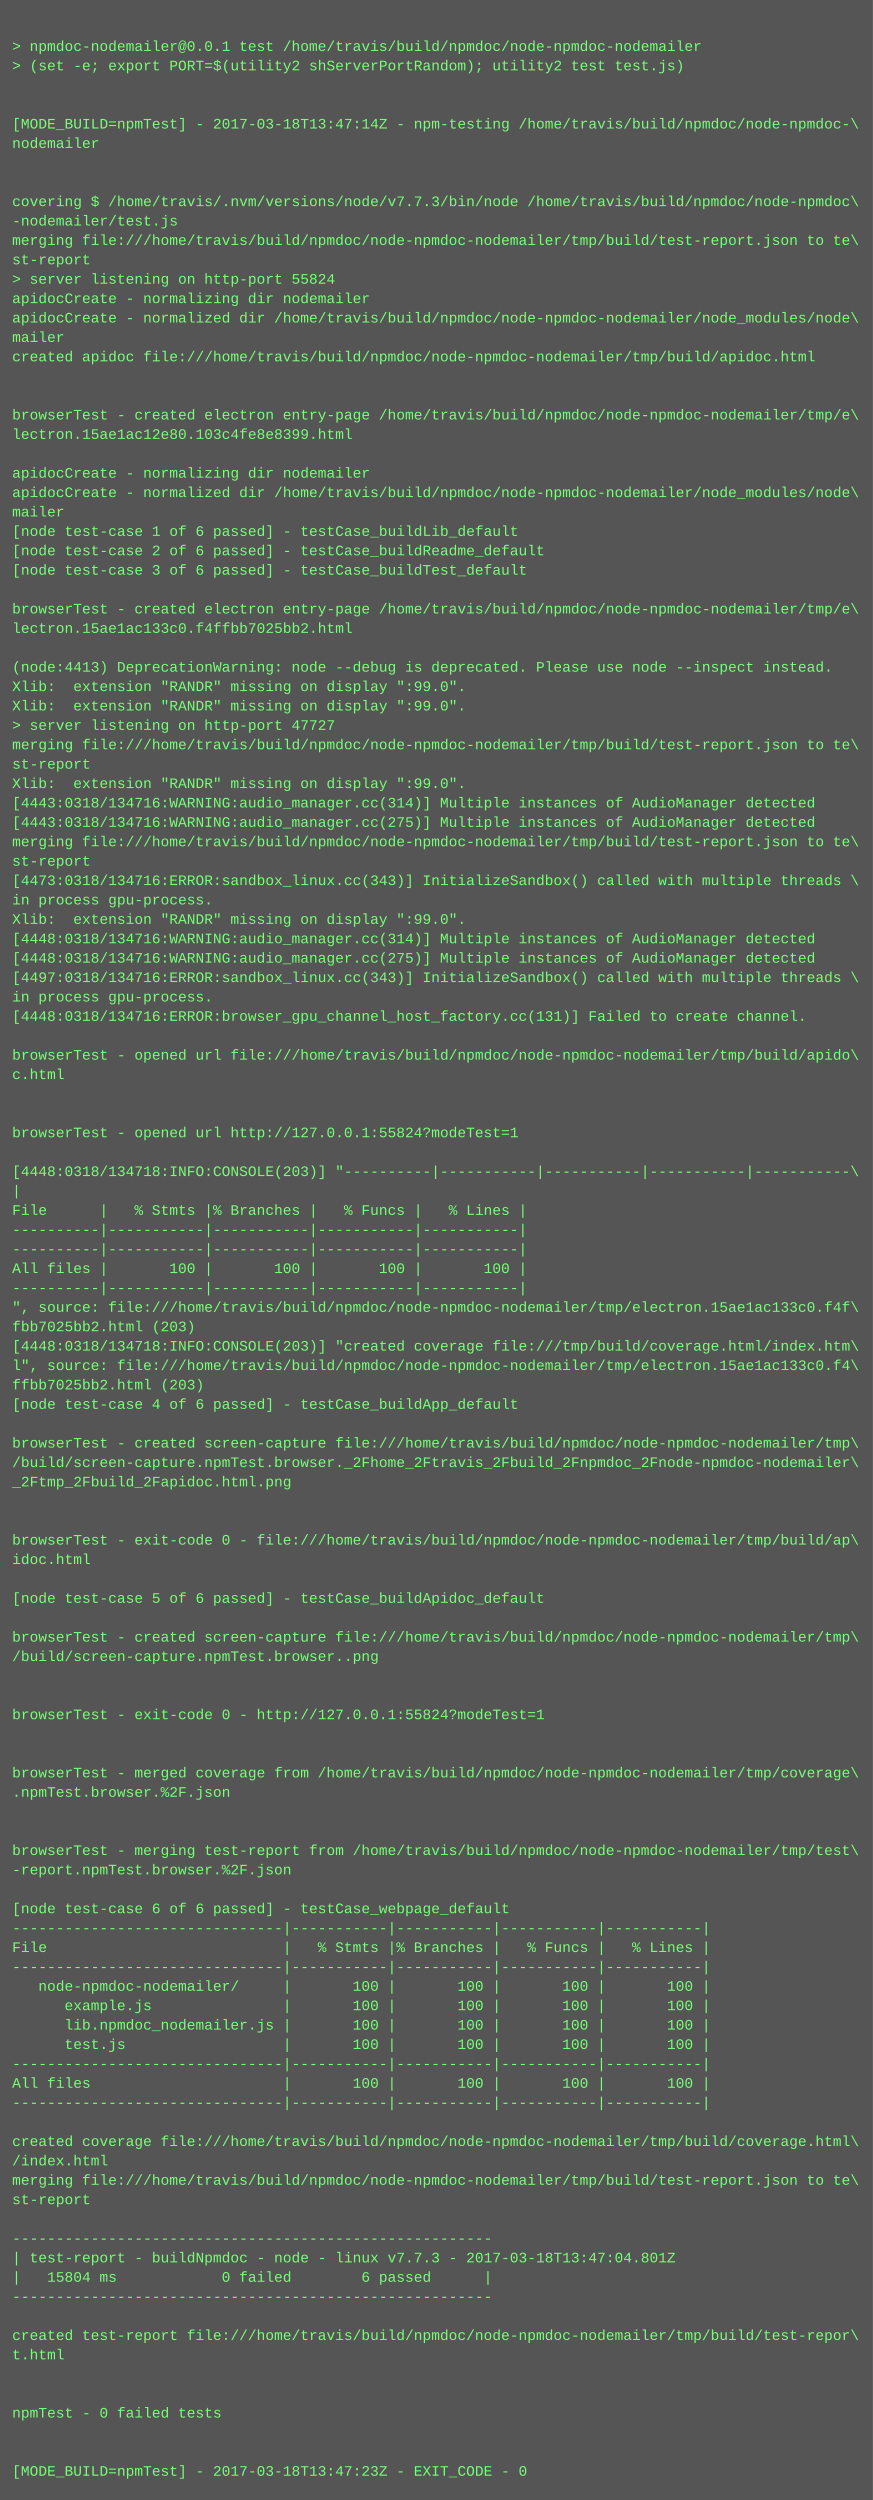
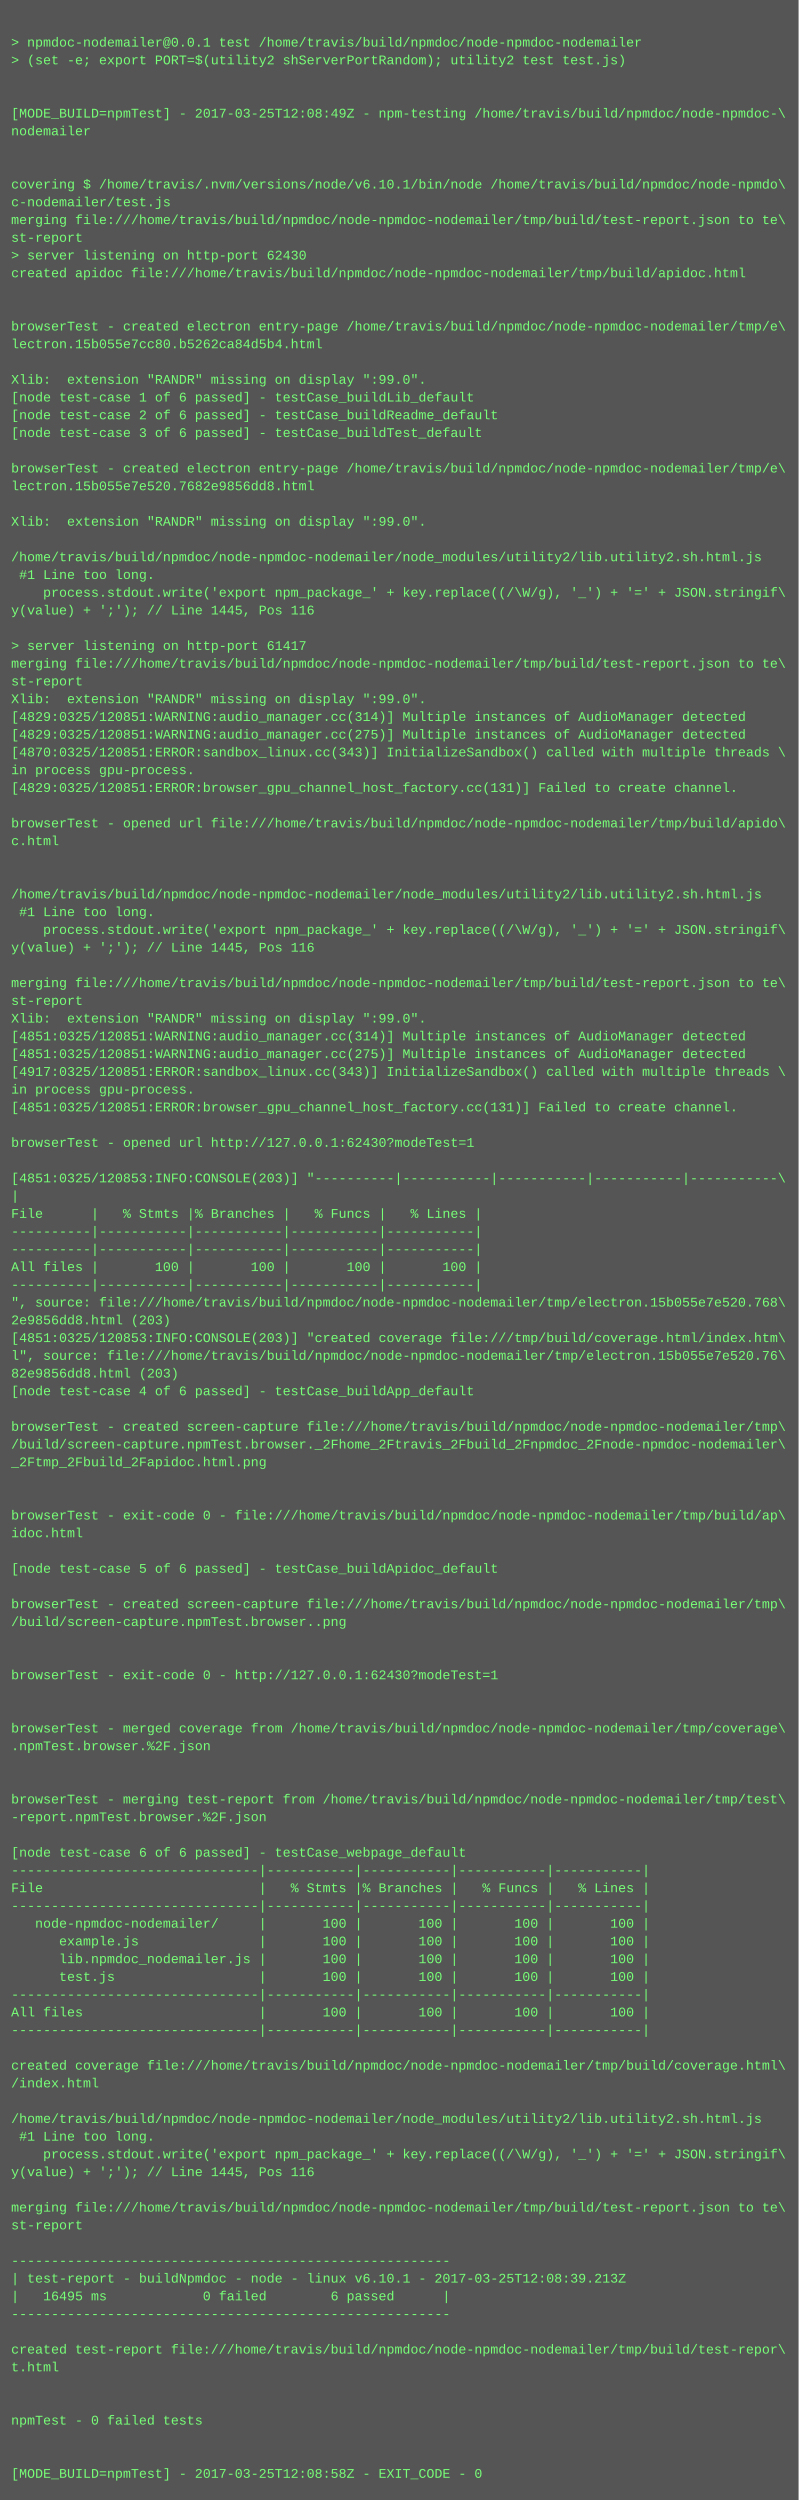
- <svg xmlns="http://www.w3.org/2000/svg" height="2062" width="720">
-   <rect height="2062" fill="#555" width="720" />
+ <svg xmlns="http://www.w3.org/2000/svg" height="2254" width="720">
+   <rect height="2254" fill="#555" width="720" />
  <text fill="#7f7" font-family="Courier New" font-size="12" xml:space="preserve">
    <tspan x="10" y="26" />
    <tspan x="10" y="42">&gt; npmdoc-nodemailer@0.0.1 test /home/travis/build/npmdoc/node-npmdoc-nodemailer</tspan>
    <tspan x="10" y="58">&gt; (set -e; export PORT=$(utility2 shServerPortRandom); utility2 test test.js)</tspan>
    <tspan x="10" y="74" />
    <tspan x="10" y="90" />
-     <tspan x="10" y="106">[MODE_BUILD=npmTest] - 2017-03-18T13:47:14Z - npm-testing /home/travis/build/npmdoc/node-npmdoc-\</tspan>
+     <tspan x="10" y="106">[MODE_BUILD=npmTest] - 2017-03-25T12:08:49Z - npm-testing /home/travis/build/npmdoc/node-npmdoc-\</tspan>
    <tspan x="10" y="122">nodemailer</tspan>
    <tspan x="10" y="138" />
    <tspan x="10" y="154" />
-     <tspan x="10" y="170">covering $ /home/travis/.nvm/versions/node/v7.7.3/bin/node /home/travis/build/npmdoc/node-npmdoc\</tspan>
-     <tspan x="10" y="186">-nodemailer/test.js</tspan>
+     <tspan x="10" y="170">covering $ /home/travis/.nvm/versions/node/v6.10.1/bin/node /home/travis/build/npmdoc/node-npmdo\</tspan>
+     <tspan x="10" y="186">c-nodemailer/test.js</tspan>
    <tspan x="10" y="202">merging file:///home/travis/build/npmdoc/node-npmdoc-nodemailer/tmp/build/test-report.json to te\</tspan>
    <tspan x="10" y="218">st-report</tspan>
-     <tspan x="10" y="234">&gt; server listening on http-port 55824</tspan>
-     <tspan x="10" y="250">apidocCreate - normalizing dir nodemailer</tspan>
-     <tspan x="10" y="266">apidocCreate - normalized dir /home/travis/build/npmdoc/node-npmdoc-nodemailer/node_modules/node\</tspan>
-     <tspan x="10" y="282">mailer</tspan>
-     <tspan x="10" y="298">created apidoc file:///home/travis/build/npmdoc/node-npmdoc-nodemailer/tmp/build/apidoc.html</tspan>
-     <tspan x="10" y="314" />
+     <tspan x="10" y="234">&gt; server listening on http-port 62430</tspan>
+     <tspan x="10" y="250">created apidoc file:///home/travis/build/npmdoc/node-npmdoc-nodemailer/tmp/build/apidoc.html</tspan>
+     <tspan x="10" y="266" />
+     <tspan x="10" y="282" />
+     <tspan x="10" y="298">browserTest - created electron entry-page /home/travis/build/npmdoc/node-npmdoc-nodemailer/tmp/e\</tspan>
+     <tspan x="10" y="314">lectron.15b055e7cc80.b5262ca84d5b4.html</tspan>
    <tspan x="10" y="330" />
-     <tspan x="10" y="346">browserTest - created electron entry-page /home/travis/build/npmdoc/node-npmdoc-nodemailer/tmp/e\</tspan>
-     <tspan x="10" y="362">lectron.15ae1ac12e80.103c4fe8e8399.html</tspan>
-     <tspan x="10" y="378" />
-     <tspan x="10" y="394">apidocCreate - normalizing dir nodemailer</tspan>
-     <tspan x="10" y="410">apidocCreate - normalized dir /home/travis/build/npmdoc/node-npmdoc-nodemailer/node_modules/node\</tspan>
-     <tspan x="10" y="426">mailer</tspan>
-     <tspan x="10" y="442">[node test-case 1 of 6 passed] - testCase_buildLib_default</tspan>
-     <tspan x="10" y="458">[node test-case 2 of 6 passed] - testCase_buildReadme_default</tspan>
-     <tspan x="10" y="474">[node test-case 3 of 6 passed] - testCase_buildTest_default</tspan>
+     <tspan x="10" y="346">Xlib:  extension "RANDR" missing on display ":99.0".</tspan>
+     <tspan x="10" y="362">[node test-case 1 of 6 passed] - testCase_buildLib_default</tspan>
+     <tspan x="10" y="378">[node test-case 2 of 6 passed] - testCase_buildReadme_default</tspan>
+     <tspan x="10" y="394">[node test-case 3 of 6 passed] - testCase_buildTest_default</tspan>
+     <tspan x="10" y="410" />
+     <tspan x="10" y="426">browserTest - created electron entry-page /home/travis/build/npmdoc/node-npmdoc-nodemailer/tmp/e\</tspan>
+     <tspan x="10" y="442">lectron.15b055e7e520.7682e9856dd8.html</tspan>
+     <tspan x="10" y="458" />
+     <tspan x="10" y="474">Xlib:  extension "RANDR" missing on display ":99.0".</tspan>
    <tspan x="10" y="490" />
-     <tspan x="10" y="506">browserTest - created electron entry-page /home/travis/build/npmdoc/node-npmdoc-nodemailer/tmp/e\</tspan>
-     <tspan x="10" y="522">lectron.15ae1ac133c0.f4ffbb7025bb2.html</tspan>
-     <tspan x="10" y="538" />
-     <tspan x="10" y="554">(node:4413) DeprecationWarning: node --debug is deprecated. Please use node --inspect instead.</tspan>
-     <tspan x="10" y="570">Xlib:  extension "RANDR" missing on display ":99.0".</tspan>
-     <tspan x="10" y="586">Xlib:  extension "RANDR" missing on display ":99.0".</tspan>
-     <tspan x="10" y="602">&gt; server listening on http-port 47727</tspan>
-     <tspan x="10" y="618">merging file:///home/travis/build/npmdoc/node-npmdoc-nodemailer/tmp/build/test-report.json to te\</tspan>
-     <tspan x="10" y="634">st-report</tspan>
-     <tspan x="10" y="650">Xlib:  extension "RANDR" missing on display ":99.0".</tspan>
-     <tspan x="10" y="666">[4443:0318/134716:WARNING:audio_manager.cc(314)] Multiple instances of AudioManager detected</tspan>
-     <tspan x="10" y="682">[4443:0318/134716:WARNING:audio_manager.cc(275)] Multiple instances of AudioManager detected</tspan>
-     <tspan x="10" y="698">merging file:///home/travis/build/npmdoc/node-npmdoc-nodemailer/tmp/build/test-report.json to te\</tspan>
-     <tspan x="10" y="714">st-report</tspan>
-     <tspan x="10" y="730">[4473:0318/134716:ERROR:sandbox_linux.cc(343)] InitializeSandbox() called with multiple threads \</tspan>
-     <tspan x="10" y="746">in process gpu-process. </tspan>
-     <tspan x="10" y="762">Xlib:  extension "RANDR" missing on display ":99.0".</tspan>
-     <tspan x="10" y="778">[4448:0318/134716:WARNING:audio_manager.cc(314)] Multiple instances of AudioManager detected</tspan>
-     <tspan x="10" y="794">[4448:0318/134716:WARNING:audio_manager.cc(275)] Multiple instances of AudioManager detected</tspan>
-     <tspan x="10" y="810">[4497:0318/134716:ERROR:sandbox_linux.cc(343)] InitializeSandbox() called with multiple threads \</tspan>
-     <tspan x="10" y="826">in process gpu-process. </tspan>
-     <tspan x="10" y="842">[4448:0318/134716:ERROR:browser_gpu_channel_host_factory.cc(131)] Failed to create channel.</tspan>
-     <tspan x="10" y="858" />
-     <tspan x="10" y="874">browserTest - opened url file:///home/travis/build/npmdoc/node-npmdoc-nodemailer/tmp/build/apido\</tspan>
-     <tspan x="10" y="890">c.html</tspan>
-     <tspan x="10" y="906" />
-     <tspan x="10" y="922" />
-     <tspan x="10" y="938">browserTest - opened url http://127.0.0.1:55824?modeTest=1</tspan>
-     <tspan x="10" y="954" />
-     <tspan x="10" y="970">[4448:0318/134718:INFO:CONSOLE(203)] "----------|-----------|-----------|-----------|-----------\</tspan>
-     <tspan x="10" y="986">|</tspan>
-     <tspan x="10" y="1002">File      |   % Stmts |% Branches |   % Funcs |   % Lines |</tspan>
-     <tspan x="10" y="1018">----------|-----------|-----------|-----------|-----------|</tspan>
-     <tspan x="10" y="1034">----------|-----------|-----------|-----------|-----------|</tspan>
-     <tspan x="10" y="1050">All files |       100 |       100 |       100 |       100 |</tspan>
-     <tspan x="10" y="1066">----------|-----------|-----------|-----------|-----------|</tspan>
-     <tspan x="10" y="1082">", source: file:///home/travis/build/npmdoc/node-npmdoc-nodemailer/tmp/electron.15ae1ac133c0.f4f\</tspan>
-     <tspan x="10" y="1098">fbb7025bb2.html (203)</tspan>
-     <tspan x="10" y="1114">[4448:0318/134718:INFO:CONSOLE(203)] "created coverage file:///tmp/build/coverage.html/index.htm\</tspan>
-     <tspan x="10" y="1130">l", source: file:///home/travis/build/npmdoc/node-npmdoc-nodemailer/tmp/electron.15ae1ac133c0.f4\</tspan>
-     <tspan x="10" y="1146">ffbb7025bb2.html (203)</tspan>
-     <tspan x="10" y="1162">[node test-case 4 of 6 passed] - testCase_buildApp_default</tspan>
-     <tspan x="10" y="1178" />
-     <tspan x="10" y="1194">browserTest - created screen-capture file:///home/travis/build/npmdoc/node-npmdoc-nodemailer/tmp\</tspan>
-     <tspan x="10" y="1210">/build/screen-capture.npmTest.browser._2Fhome_2Ftravis_2Fbuild_2Fnpmdoc_2Fnode-npmdoc-nodemailer\</tspan>
-     <tspan x="10" y="1226">_2Ftmp_2Fbuild_2Fapidoc.html.png</tspan>
-     <tspan x="10" y="1242" />
-     <tspan x="10" y="1258" />
-     <tspan x="10" y="1274">browserTest - exit-code 0 - file:///home/travis/build/npmdoc/node-npmdoc-nodemailer/tmp/build/ap\</tspan>
-     <tspan x="10" y="1290">idoc.html</tspan>
-     <tspan x="10" y="1306" />
-     <tspan x="10" y="1322">[node test-case 5 of 6 passed] - testCase_buildApidoc_default</tspan>
+     <tspan x="10" y="506">/home/travis/build/npmdoc/node-npmdoc-nodemailer/node_modules/utility2/lib.utility2.sh.html.js</tspan>
+     <tspan x="10" y="522"> #1 Line too long.</tspan>
+     <tspan x="10" y="538">    process.stdout.write('export npm_package_' + key.replace((/\W/g), '_') + '=' + JSON.stringif\</tspan>
+     <tspan x="10" y="554">y(value) + ';'); // Line 1445, Pos 116</tspan>
+     <tspan x="10" y="570" />
+     <tspan x="10" y="586">&gt; server listening on http-port 61417</tspan>
+     <tspan x="10" y="602">merging file:///home/travis/build/npmdoc/node-npmdoc-nodemailer/tmp/build/test-report.json to te\</tspan>
+     <tspan x="10" y="618">st-report</tspan>
+     <tspan x="10" y="634">Xlib:  extension "RANDR" missing on display ":99.0".</tspan>
+     <tspan x="10" y="650">[4829:0325/120851:WARNING:audio_manager.cc(314)] Multiple instances of AudioManager detected</tspan>
+     <tspan x="10" y="666">[4829:0325/120851:WARNING:audio_manager.cc(275)] Multiple instances of AudioManager detected</tspan>
+     <tspan x="10" y="682">[4870:0325/120851:ERROR:sandbox_linux.cc(343)] InitializeSandbox() called with multiple threads \</tspan>
+     <tspan x="10" y="698">in process gpu-process. </tspan>
+     <tspan x="10" y="714">[4829:0325/120851:ERROR:browser_gpu_channel_host_factory.cc(131)] Failed to create channel.</tspan>
+     <tspan x="10" y="730" />
+     <tspan x="10" y="746">browserTest - opened url file:///home/travis/build/npmdoc/node-npmdoc-nodemailer/tmp/build/apido\</tspan>
+     <tspan x="10" y="762">c.html</tspan>
+     <tspan x="10" y="778" />
+     <tspan x="10" y="794" />
+     <tspan x="10" y="810">/home/travis/build/npmdoc/node-npmdoc-nodemailer/node_modules/utility2/lib.utility2.sh.html.js</tspan>
+     <tspan x="10" y="826"> #1 Line too long.</tspan>
+     <tspan x="10" y="842">    process.stdout.write('export npm_package_' + key.replace((/\W/g), '_') + '=' + JSON.stringif\</tspan>
+     <tspan x="10" y="858">y(value) + ';'); // Line 1445, Pos 116</tspan>
+     <tspan x="10" y="874" />
+     <tspan x="10" y="890">merging file:///home/travis/build/npmdoc/node-npmdoc-nodemailer/tmp/build/test-report.json to te\</tspan>
+     <tspan x="10" y="906">st-report</tspan>
+     <tspan x="10" y="922">Xlib:  extension "RANDR" missing on display ":99.0".</tspan>
+     <tspan x="10" y="938">[4851:0325/120851:WARNING:audio_manager.cc(314)] Multiple instances of AudioManager detected</tspan>
+     <tspan x="10" y="954">[4851:0325/120851:WARNING:audio_manager.cc(275)] Multiple instances of AudioManager detected</tspan>
+     <tspan x="10" y="970">[4917:0325/120851:ERROR:sandbox_linux.cc(343)] InitializeSandbox() called with multiple threads \</tspan>
+     <tspan x="10" y="986">in process gpu-process. </tspan>
+     <tspan x="10" y="1002">[4851:0325/120851:ERROR:browser_gpu_channel_host_factory.cc(131)] Failed to create channel.</tspan>
+     <tspan x="10" y="1018" />
+     <tspan x="10" y="1034">browserTest - opened url http://127.0.0.1:62430?modeTest=1</tspan>
+     <tspan x="10" y="1050" />
+     <tspan x="10" y="1066">[4851:0325/120853:INFO:CONSOLE(203)] "----------|-----------|-----------|-----------|-----------\</tspan>
+     <tspan x="10" y="1082">|</tspan>
+     <tspan x="10" y="1098">File      |   % Stmts |% Branches |   % Funcs |   % Lines |</tspan>
+     <tspan x="10" y="1114">----------|-----------|-----------|-----------|-----------|</tspan>
+     <tspan x="10" y="1130">----------|-----------|-----------|-----------|-----------|</tspan>
+     <tspan x="10" y="1146">All files |       100 |       100 |       100 |       100 |</tspan>
+     <tspan x="10" y="1162">----------|-----------|-----------|-----------|-----------|</tspan>
+     <tspan x="10" y="1178">", source: file:///home/travis/build/npmdoc/node-npmdoc-nodemailer/tmp/electron.15b055e7e520.768\</tspan>
+     <tspan x="10" y="1194">2e9856dd8.html (203)</tspan>
+     <tspan x="10" y="1210">[4851:0325/120853:INFO:CONSOLE(203)] "created coverage file:///tmp/build/coverage.html/index.htm\</tspan>
+     <tspan x="10" y="1226">l", source: file:///home/travis/build/npmdoc/node-npmdoc-nodemailer/tmp/electron.15b055e7e520.76\</tspan>
+     <tspan x="10" y="1242">82e9856dd8.html (203)</tspan>
+     <tspan x="10" y="1258">[node test-case 4 of 6 passed] - testCase_buildApp_default</tspan>
+     <tspan x="10" y="1274" />
+     <tspan x="10" y="1290">browserTest - created screen-capture file:///home/travis/build/npmdoc/node-npmdoc-nodemailer/tmp\</tspan>
+     <tspan x="10" y="1306">/build/screen-capture.npmTest.browser._2Fhome_2Ftravis_2Fbuild_2Fnpmdoc_2Fnode-npmdoc-nodemailer\</tspan>
+     <tspan x="10" y="1322">_2Ftmp_2Fbuild_2Fapidoc.html.png</tspan>
    <tspan x="10" y="1338" />
-     <tspan x="10" y="1354">browserTest - created screen-capture file:///home/travis/build/npmdoc/node-npmdoc-nodemailer/tmp\</tspan>
-     <tspan x="10" y="1370">/build/screen-capture.npmTest.browser..png</tspan>
-     <tspan x="10" y="1386" />
+     <tspan x="10" y="1354" />
+     <tspan x="10" y="1370">browserTest - exit-code 0 - file:///home/travis/build/npmdoc/node-npmdoc-nodemailer/tmp/build/ap\</tspan>
+     <tspan x="10" y="1386">idoc.html</tspan>
    <tspan x="10" y="1402" />
-     <tspan x="10" y="1418">browserTest - exit-code 0 - http://127.0.0.1:55824?modeTest=1</tspan>
+     <tspan x="10" y="1418">[node test-case 5 of 6 passed] - testCase_buildApidoc_default</tspan>
    <tspan x="10" y="1434" />
-     <tspan x="10" y="1450" />
-     <tspan x="10" y="1466">browserTest - merged coverage from /home/travis/build/npmdoc/node-npmdoc-nodemailer/tmp/coverage\</tspan>
-     <tspan x="10" y="1482">.npmTest.browser.%2F.json</tspan>
+     <tspan x="10" y="1450">browserTest - created screen-capture file:///home/travis/build/npmdoc/node-npmdoc-nodemailer/tmp\</tspan>
+     <tspan x="10" y="1466">/build/screen-capture.npmTest.browser..png</tspan>
+     <tspan x="10" y="1482" />
    <tspan x="10" y="1498" />
-     <tspan x="10" y="1514" />
-     <tspan x="10" y="1530">browserTest - merging test-report from /home/travis/build/npmdoc/node-npmdoc-nodemailer/tmp/test\</tspan>
-     <tspan x="10" y="1546">-report.npmTest.browser.%2F.json</tspan>
-     <tspan x="10" y="1562" />
-     <tspan x="10" y="1578">[node test-case 6 of 6 passed] - testCase_webpage_default</tspan>
-     <tspan x="10" y="1594">-------------------------------|-----------|-----------|-----------|-----------|</tspan>
-     <tspan x="10" y="1610">File                           |   % Stmts |% Branches |   % Funcs |   % Lines |</tspan>
-     <tspan x="10" y="1626">-------------------------------|-----------|-----------|-----------|-----------|</tspan>
-     <tspan x="10" y="1642">   node-npmdoc-nodemailer/     |       100 |       100 |       100 |       100 |</tspan>
-     <tspan x="10" y="1658">      example.js               |       100 |       100 |       100 |       100 |</tspan>
-     <tspan x="10" y="1674">      lib.npmdoc_nodemailer.js |       100 |       100 |       100 |       100 |</tspan>
-     <tspan x="10" y="1690">      test.js                  |       100 |       100 |       100 |       100 |</tspan>
-     <tspan x="10" y="1706">-------------------------------|-----------|-----------|-----------|-----------|</tspan>
-     <tspan x="10" y="1722">All files                      |       100 |       100 |       100 |       100 |</tspan>
-     <tspan x="10" y="1738">-------------------------------|-----------|-----------|-----------|-----------|</tspan>
-     <tspan x="10" y="1754" />
-     <tspan x="10" y="1770">created coverage file:///home/travis/build/npmdoc/node-npmdoc-nodemailer/tmp/build/coverage.html\</tspan>
-     <tspan x="10" y="1786">/index.html</tspan>
-     <tspan x="10" y="1802">merging file:///home/travis/build/npmdoc/node-npmdoc-nodemailer/tmp/build/test-report.json to te\</tspan>
-     <tspan x="10" y="1818">st-report</tspan>
-     <tspan x="10" y="1834" />
-     <tspan x="10" y="1850">-------------------------------------------------------</tspan>
-     <tspan x="10" y="1866">| test-report - buildNpmdoc - node - linux v7.7.3 - 2017-03-18T13:47:04.801Z</tspan>
-     <tspan x="10" y="1882">|   15804 ms            0 failed        6 passed      |</tspan>
-     <tspan x="10" y="1898">-------------------------------------------------------</tspan>
-     <tspan x="10" y="1914" />
-     <tspan x="10" y="1930">created test-report file:///home/travis/build/npmdoc/node-npmdoc-nodemailer/tmp/build/test-repor\</tspan>
-     <tspan x="10" y="1946">t.html</tspan>
-     <tspan x="10" y="1962" />
+     <tspan x="10" y="1514">browserTest - exit-code 0 - http://127.0.0.1:62430?modeTest=1</tspan>
+     <tspan x="10" y="1530" />
+     <tspan x="10" y="1546" />
+     <tspan x="10" y="1562">browserTest - merged coverage from /home/travis/build/npmdoc/node-npmdoc-nodemailer/tmp/coverage\</tspan>
+     <tspan x="10" y="1578">.npmTest.browser.%2F.json</tspan>
+     <tspan x="10" y="1594" />
+     <tspan x="10" y="1610" />
+     <tspan x="10" y="1626">browserTest - merging test-report from /home/travis/build/npmdoc/node-npmdoc-nodemailer/tmp/test\</tspan>
+     <tspan x="10" y="1642">-report.npmTest.browser.%2F.json</tspan>
+     <tspan x="10" y="1658" />
+     <tspan x="10" y="1674">[node test-case 6 of 6 passed] - testCase_webpage_default</tspan>
+     <tspan x="10" y="1690">-------------------------------|-----------|-----------|-----------|-----------|</tspan>
+     <tspan x="10" y="1706">File                           |   % Stmts |% Branches |   % Funcs |   % Lines |</tspan>
+     <tspan x="10" y="1722">-------------------------------|-----------|-----------|-----------|-----------|</tspan>
+     <tspan x="10" y="1738">   node-npmdoc-nodemailer/     |       100 |       100 |       100 |       100 |</tspan>
+     <tspan x="10" y="1754">      example.js               |       100 |       100 |       100 |       100 |</tspan>
+     <tspan x="10" y="1770">      lib.npmdoc_nodemailer.js |       100 |       100 |       100 |       100 |</tspan>
+     <tspan x="10" y="1786">      test.js                  |       100 |       100 |       100 |       100 |</tspan>
+     <tspan x="10" y="1802">-------------------------------|-----------|-----------|-----------|-----------|</tspan>
+     <tspan x="10" y="1818">All files                      |       100 |       100 |       100 |       100 |</tspan>
+     <tspan x="10" y="1834">-------------------------------|-----------|-----------|-----------|-----------|</tspan>
+     <tspan x="10" y="1850" />
+     <tspan x="10" y="1866">created coverage file:///home/travis/build/npmdoc/node-npmdoc-nodemailer/tmp/build/coverage.html\</tspan>
+     <tspan x="10" y="1882">/index.html</tspan>
+     <tspan x="10" y="1898" />
+     <tspan x="10" y="1914">/home/travis/build/npmdoc/node-npmdoc-nodemailer/node_modules/utility2/lib.utility2.sh.html.js</tspan>
+     <tspan x="10" y="1930"> #1 Line too long.</tspan>
+     <tspan x="10" y="1946">    process.stdout.write('export npm_package_' + key.replace((/\W/g), '_') + '=' + JSON.stringif\</tspan>
+     <tspan x="10" y="1962">y(value) + ';'); // Line 1445, Pos 116</tspan>
    <tspan x="10" y="1978" />
-     <tspan x="10" y="1994">npmTest - 0 failed tests</tspan>
-     <tspan x="10" y="2010" />
+     <tspan x="10" y="1994">merging file:///home/travis/build/npmdoc/node-npmdoc-nodemailer/tmp/build/test-report.json to te\</tspan>
+     <tspan x="10" y="2010">st-report</tspan>
    <tspan x="10" y="2026" />
-     <tspan x="10" y="2042">[MODE_BUILD=npmTest] - 2017-03-18T13:47:23Z - EXIT_CODE - 0</tspan>
+     <tspan x="10" y="2042">-------------------------------------------------------</tspan>
+     <tspan x="10" y="2058">| test-report - buildNpmdoc - node - linux v6.10.1 - 2017-03-25T12:08:39.213Z</tspan>
+     <tspan x="10" y="2074">|   16495 ms            0 failed        6 passed      |</tspan>
+     <tspan x="10" y="2090">-------------------------------------------------------</tspan>
+     <tspan x="10" y="2106" />
+     <tspan x="10" y="2122">created test-report file:///home/travis/build/npmdoc/node-npmdoc-nodemailer/tmp/build/test-repor\</tspan>
+     <tspan x="10" y="2138">t.html</tspan>
+     <tspan x="10" y="2154" />
+     <tspan x="10" y="2170" />
+     <tspan x="10" y="2186">npmTest - 0 failed tests</tspan>
+     <tspan x="10" y="2202" />
+     <tspan x="10" y="2218" />
+     <tspan x="10" y="2234">[MODE_BUILD=npmTest] - 2017-03-25T12:08:58Z - EXIT_CODE - 0</tspan>
  </text>
</svg>
